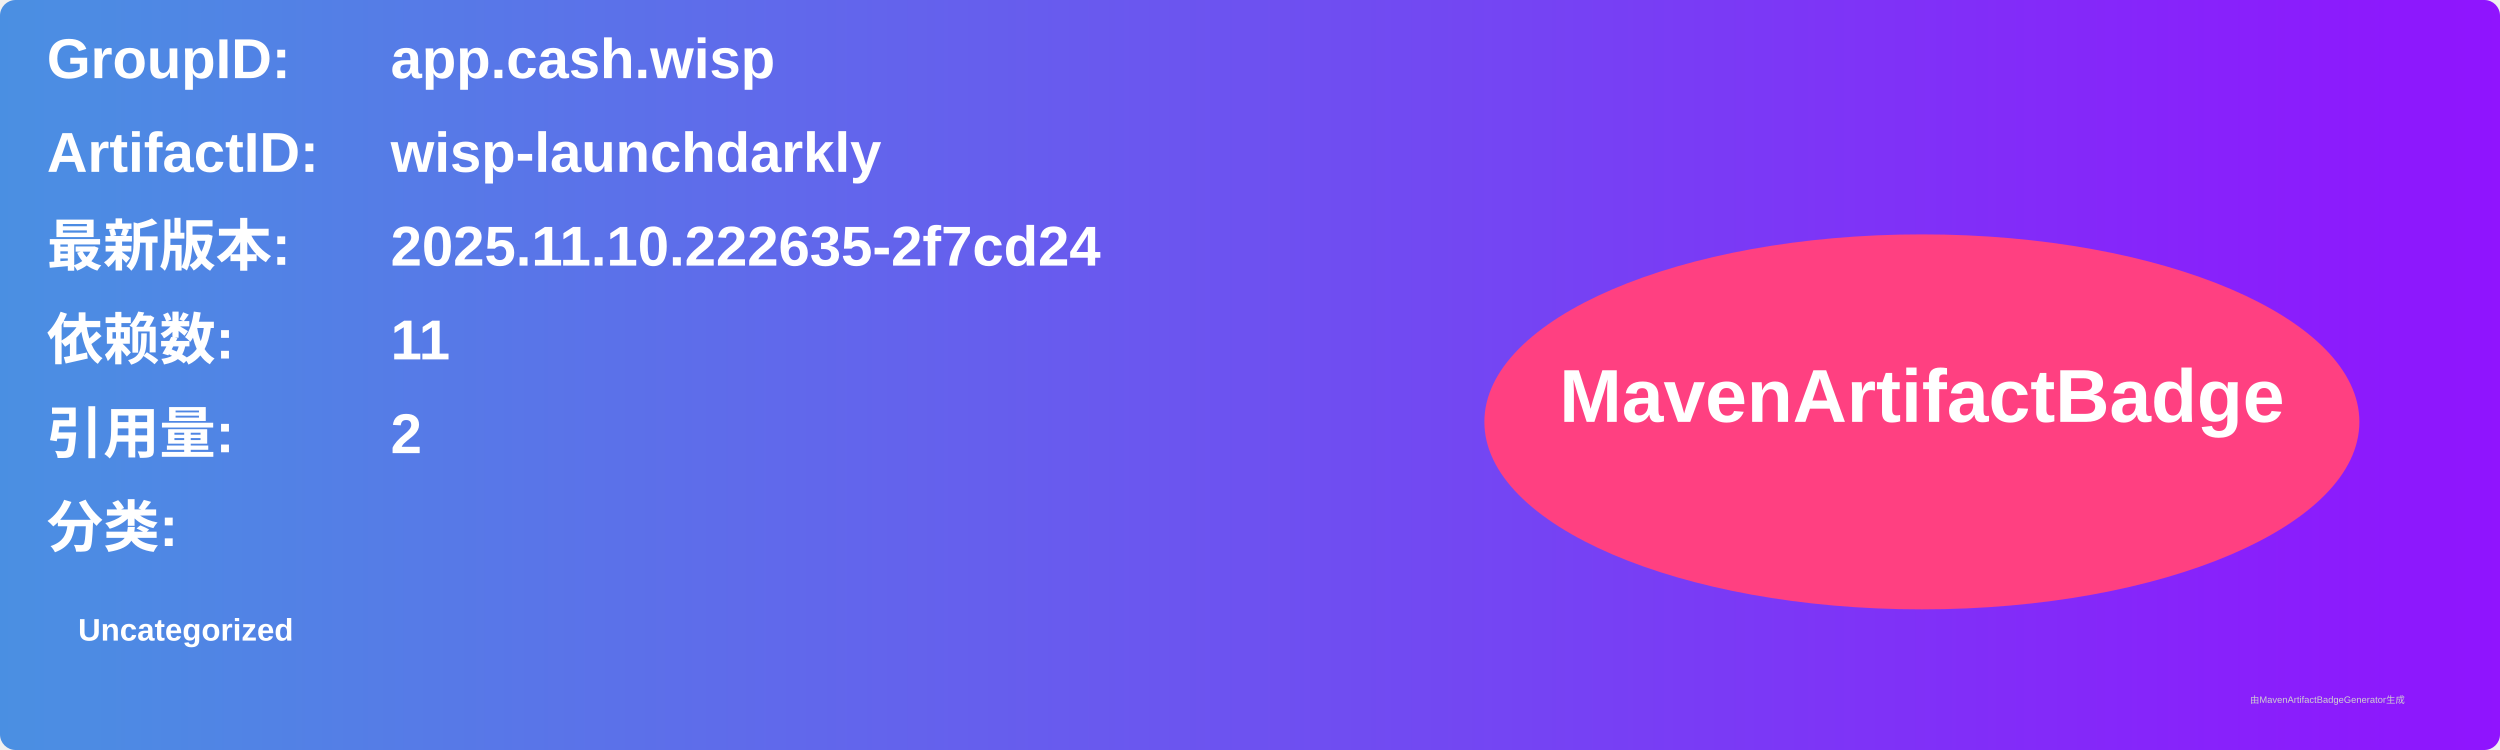
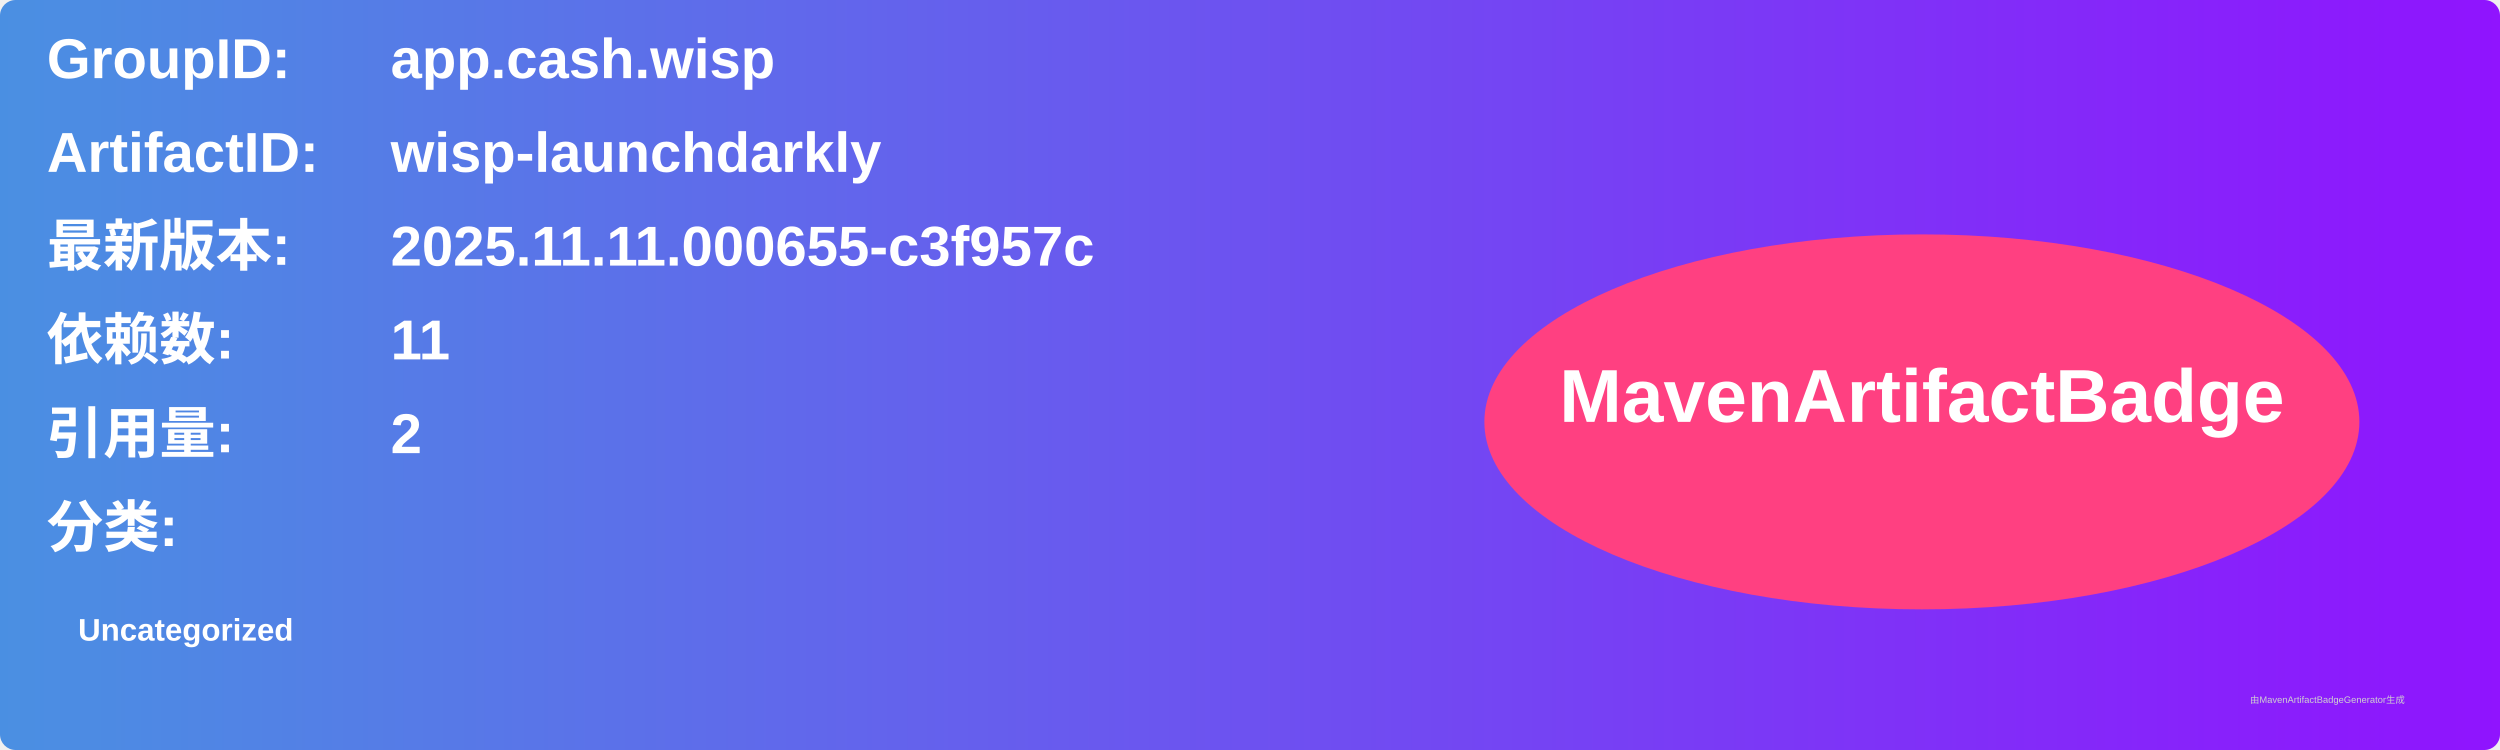
<svg xmlns="http://www.w3.org/2000/svg" width="800" height="240" viewBox="0 0 800 240">
  <linearGradient id="grad" x1="0%" y1="0%" x2="100%" y2="0%">
    <stop offset="0%" stop-color="#4a90e2" />
    <stop offset="100%" stop-color="#9013fe" />
  </linearGradient>
  <rect width="100%" height="100%" rx="5" ry="5" fill="url(#grad)" />
  <g transform="translate(15, 15)">
    <text x="0" y="10" font-family="Arial" font-size="18" fill="white" font-weight="bold" width="260">GroupID:</text>
    <text x="110" y="10" font-family="Arial" font-size="18" fill="white" font-weight="bold" width="460">app.cash.wisp</text>
    <text x="0" y="40" font-family="Arial" font-size="18" fill="white" font-weight="bold" width="260">ArtifactID:</text>
    <text x="110" y="40" font-family="Arial" font-size="18" fill="white" font-weight="bold" width="460">wisp-launchdarkly</text>
    <text x="0" y="70" font-family="Arial" font-size="18" fill="white" font-weight="bold">最新版本:</text>
    <text x="110" y="70" font-family="Arial" font-size="18" fill="white" font-weight="bold">
-       <tspan font-weight="bold">2025.11.10.222635-2f7cd24</tspan>
+       <tspan font-weight="bold">2025.11.11.000655-c3f957c</tspan>
    </text>
    <text x="0" y="100" font-family="Arial" font-size="18" fill="white" font-weight="bold">依赖数: </text>
    <text x="110" y="100" font-family="Arial" font-size="18" fill="white">
      <tspan font-weight="bold">11</tspan>
    </text>
    <text x="0" y="130" font-family="Arial" font-size="18" fill="white" font-weight="bold">引用量: </text>
    <text x="110" y="130" font-family="Arial" font-size="18" fill="white">
      <tspan font-weight="bold">2</tspan>
    </text>
    <text x="0" y="160" font-family="Arial" font-size="18" fill="white" font-weight="bold">分类:</text>
    <text x="10" y="190" font-family="Arial" font-size="10" fill="white">
      <tspan font-weight="bold">Uncategorized</tspan>
    </text>
    <ellipse cx="600" cy="120" rx="140" ry="60" fill="#ff4081" />
    <text x="600" y="120" text-anchor="middle" font-family="Arial" font-size="24" fill="white" font-weight="bold">MavenArtifactBadge</text>
  </g>
  <text x="720" y="225" font-family="Arial" font-size="3" fill="#d0d0d0">由MavenArtifactBadgeGenerator生成</text>
</svg>
